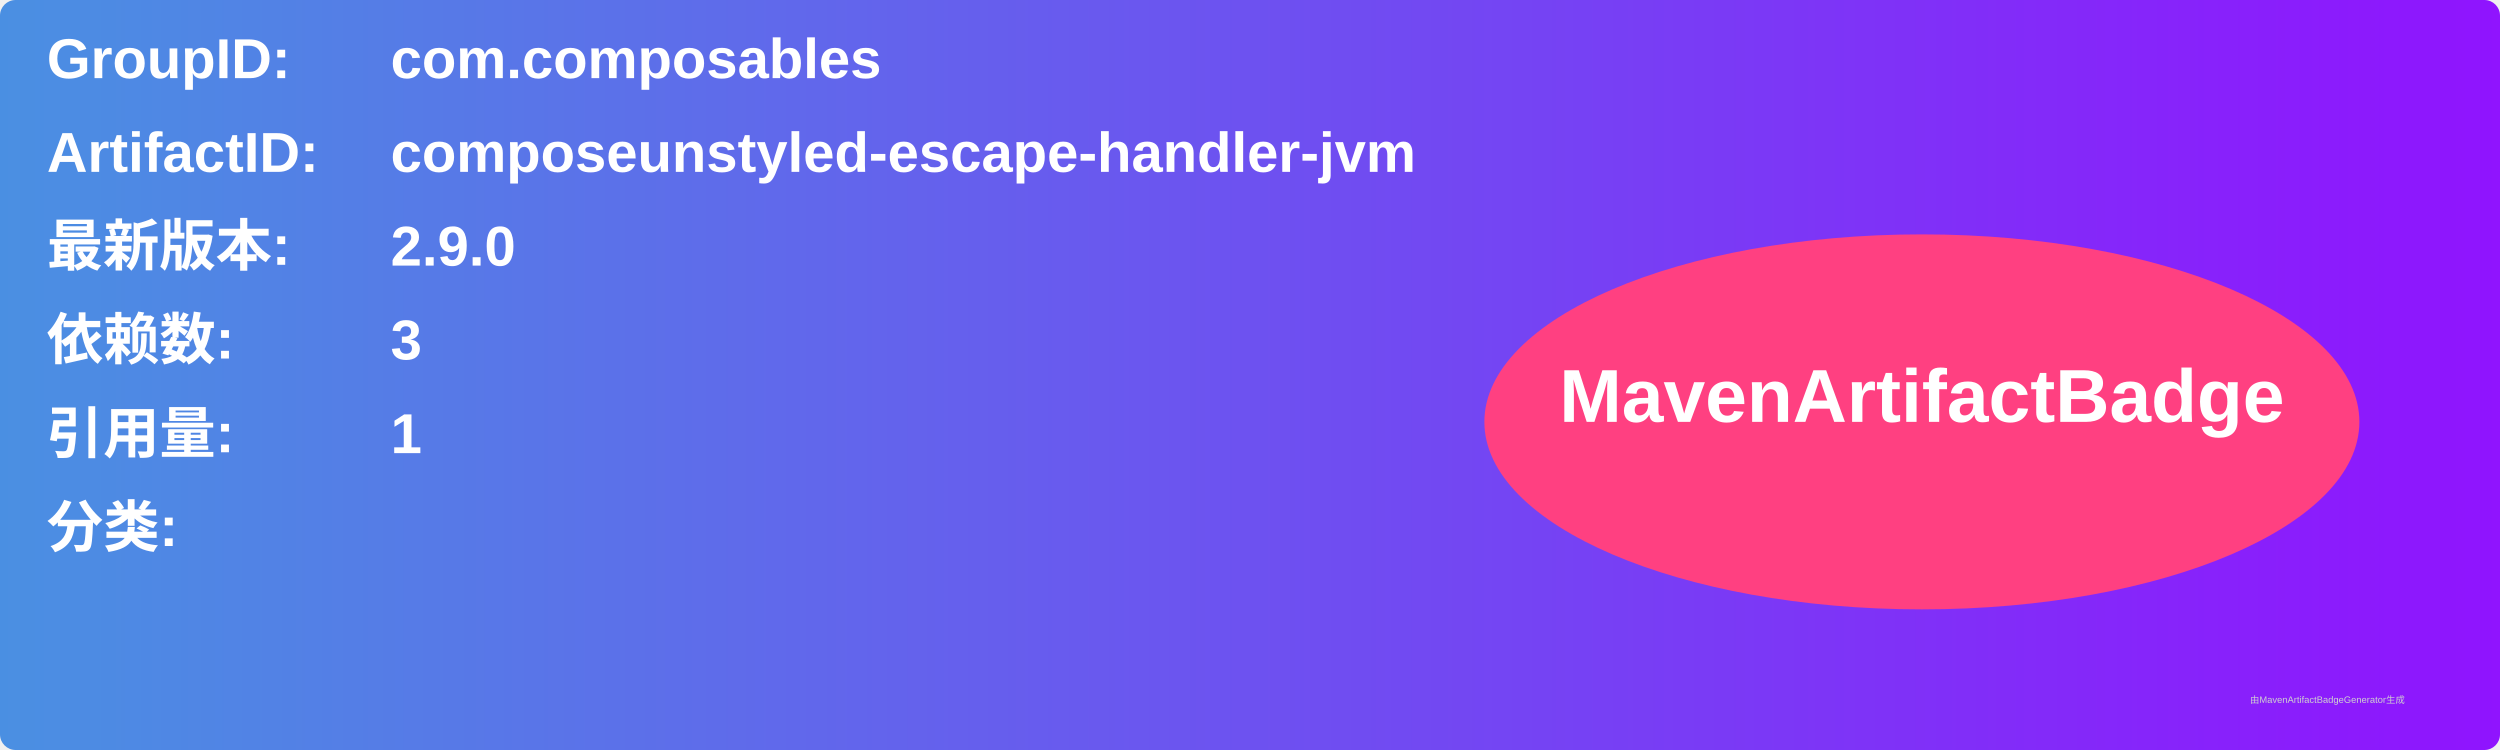
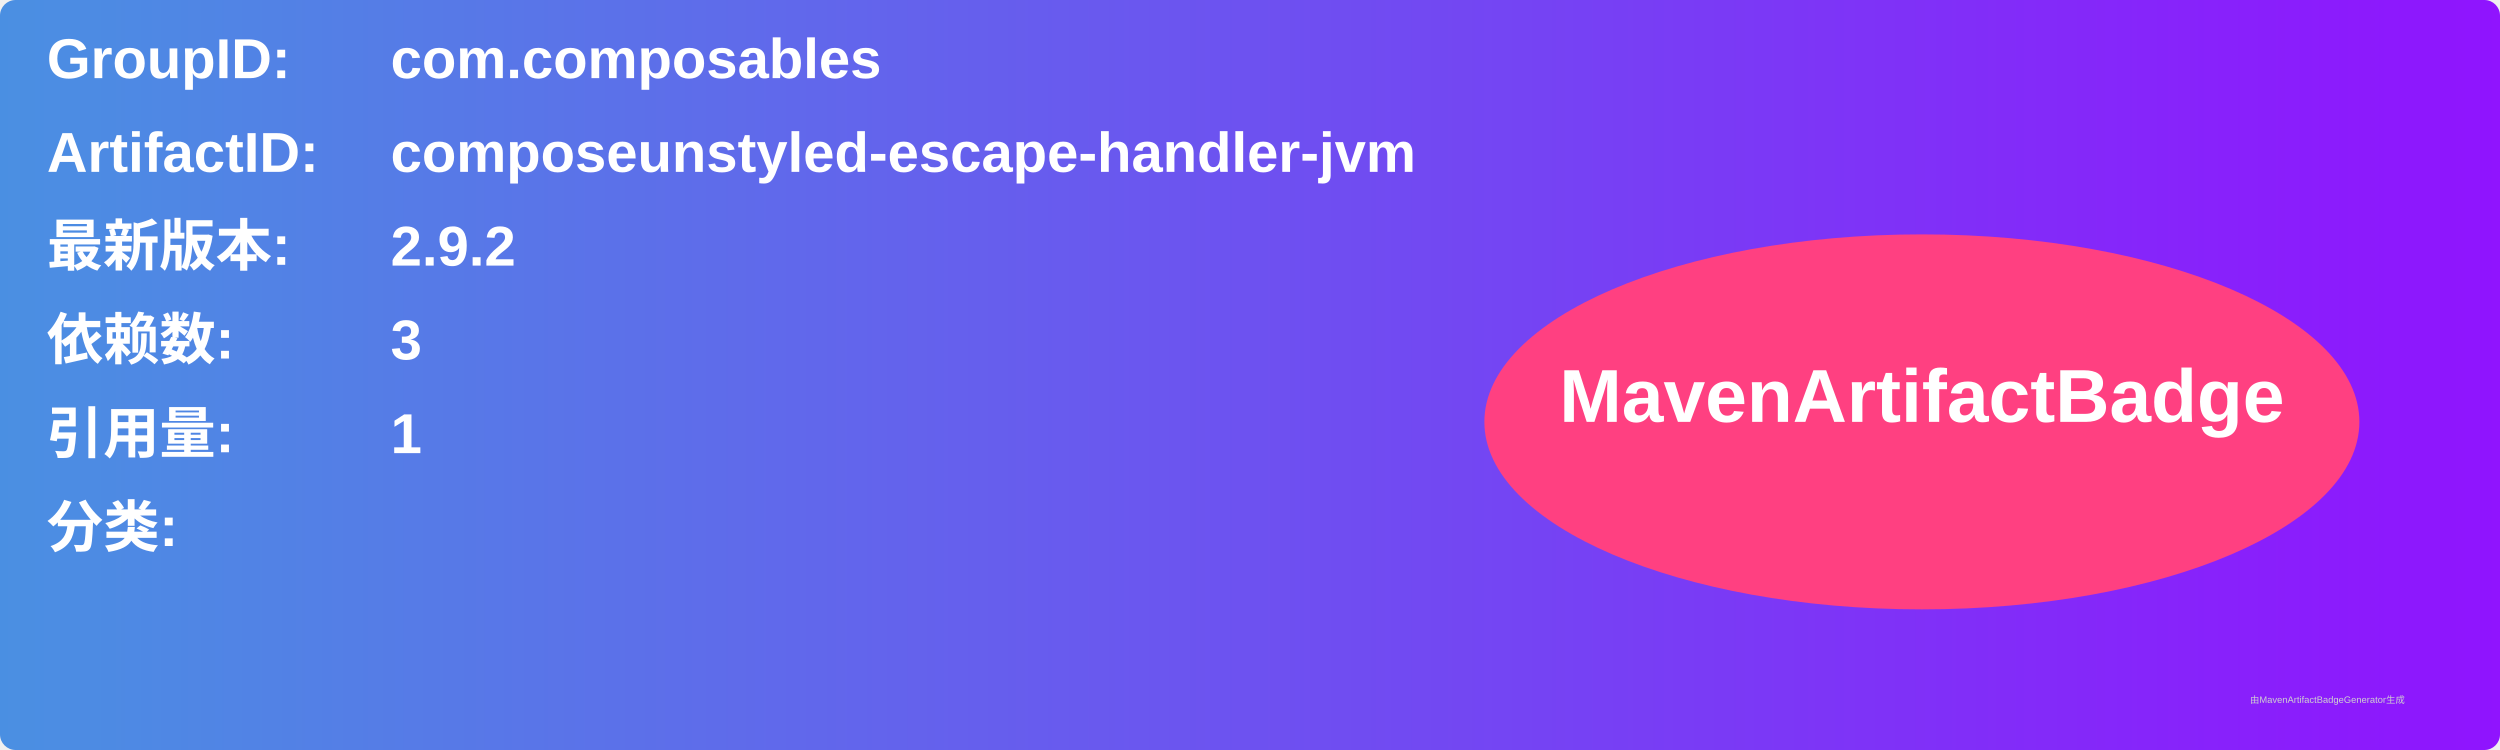
<svg xmlns="http://www.w3.org/2000/svg" width="800" height="240" viewBox="0 0 800 240">
  <linearGradient id="grad" x1="0%" y1="0%" x2="100%" y2="0%">
    <stop offset="0%" stop-color="#4a90e2" />
    <stop offset="100%" stop-color="#9013fe" />
  </linearGradient>
  <rect width="100%" height="100%" rx="5" ry="5" fill="url(#grad)" />
  <g transform="translate(15, 15)">
    <text x="0" y="10" font-family="Arial" font-size="18" fill="white" font-weight="bold" width="260">GroupID:</text>
    <text x="110" y="10" font-family="Arial" font-size="18" fill="white" font-weight="bold" width="460">com.composables</text>
    <text x="0" y="40" font-family="Arial" font-size="18" fill="white" font-weight="bold" width="260">ArtifactID:</text>
    <text x="110" y="40" font-family="Arial" font-size="18" fill="white" font-weight="bold" width="460">composeunstyled-escape-handler-jvm</text>
    <text x="0" y="70" font-family="Arial" font-size="18" fill="white" font-weight="bold">最新版本:</text>
    <text x="110" y="70" font-family="Arial" font-size="18" fill="white" font-weight="bold">
-       <tspan font-weight="bold">2.9.0</tspan>
+       <tspan font-weight="bold">2.9.2</tspan>
    </text>
    <text x="0" y="100" font-family="Arial" font-size="18" fill="white" font-weight="bold">依赖数: </text>
    <text x="110" y="100" font-family="Arial" font-size="18" fill="white">
      <tspan font-weight="bold">3</tspan>
    </text>
    <text x="0" y="130" font-family="Arial" font-size="18" fill="white" font-weight="bold">引用量: </text>
    <text x="110" y="130" font-family="Arial" font-size="18" fill="white">
      <tspan font-weight="bold">1</tspan>
    </text>
    <text x="0" y="160" font-family="Arial" font-size="18" fill="white" font-weight="bold">分类:</text>
    <text x="10" y="190" font-family="Arial" font-size="10" fill="white">
      <tspan font-weight="bold" />
    </text>
    <ellipse cx="600" cy="120" rx="140" ry="60" fill="#ff4081" />
    <text x="600" y="120" text-anchor="middle" font-family="Arial" font-size="24" fill="white" font-weight="bold">MavenArtifactBadge</text>
  </g>
  <text x="720" y="225" font-family="Arial" font-size="3" fill="#d0d0d0">由MavenArtifactBadgeGenerator生成</text>
</svg>
